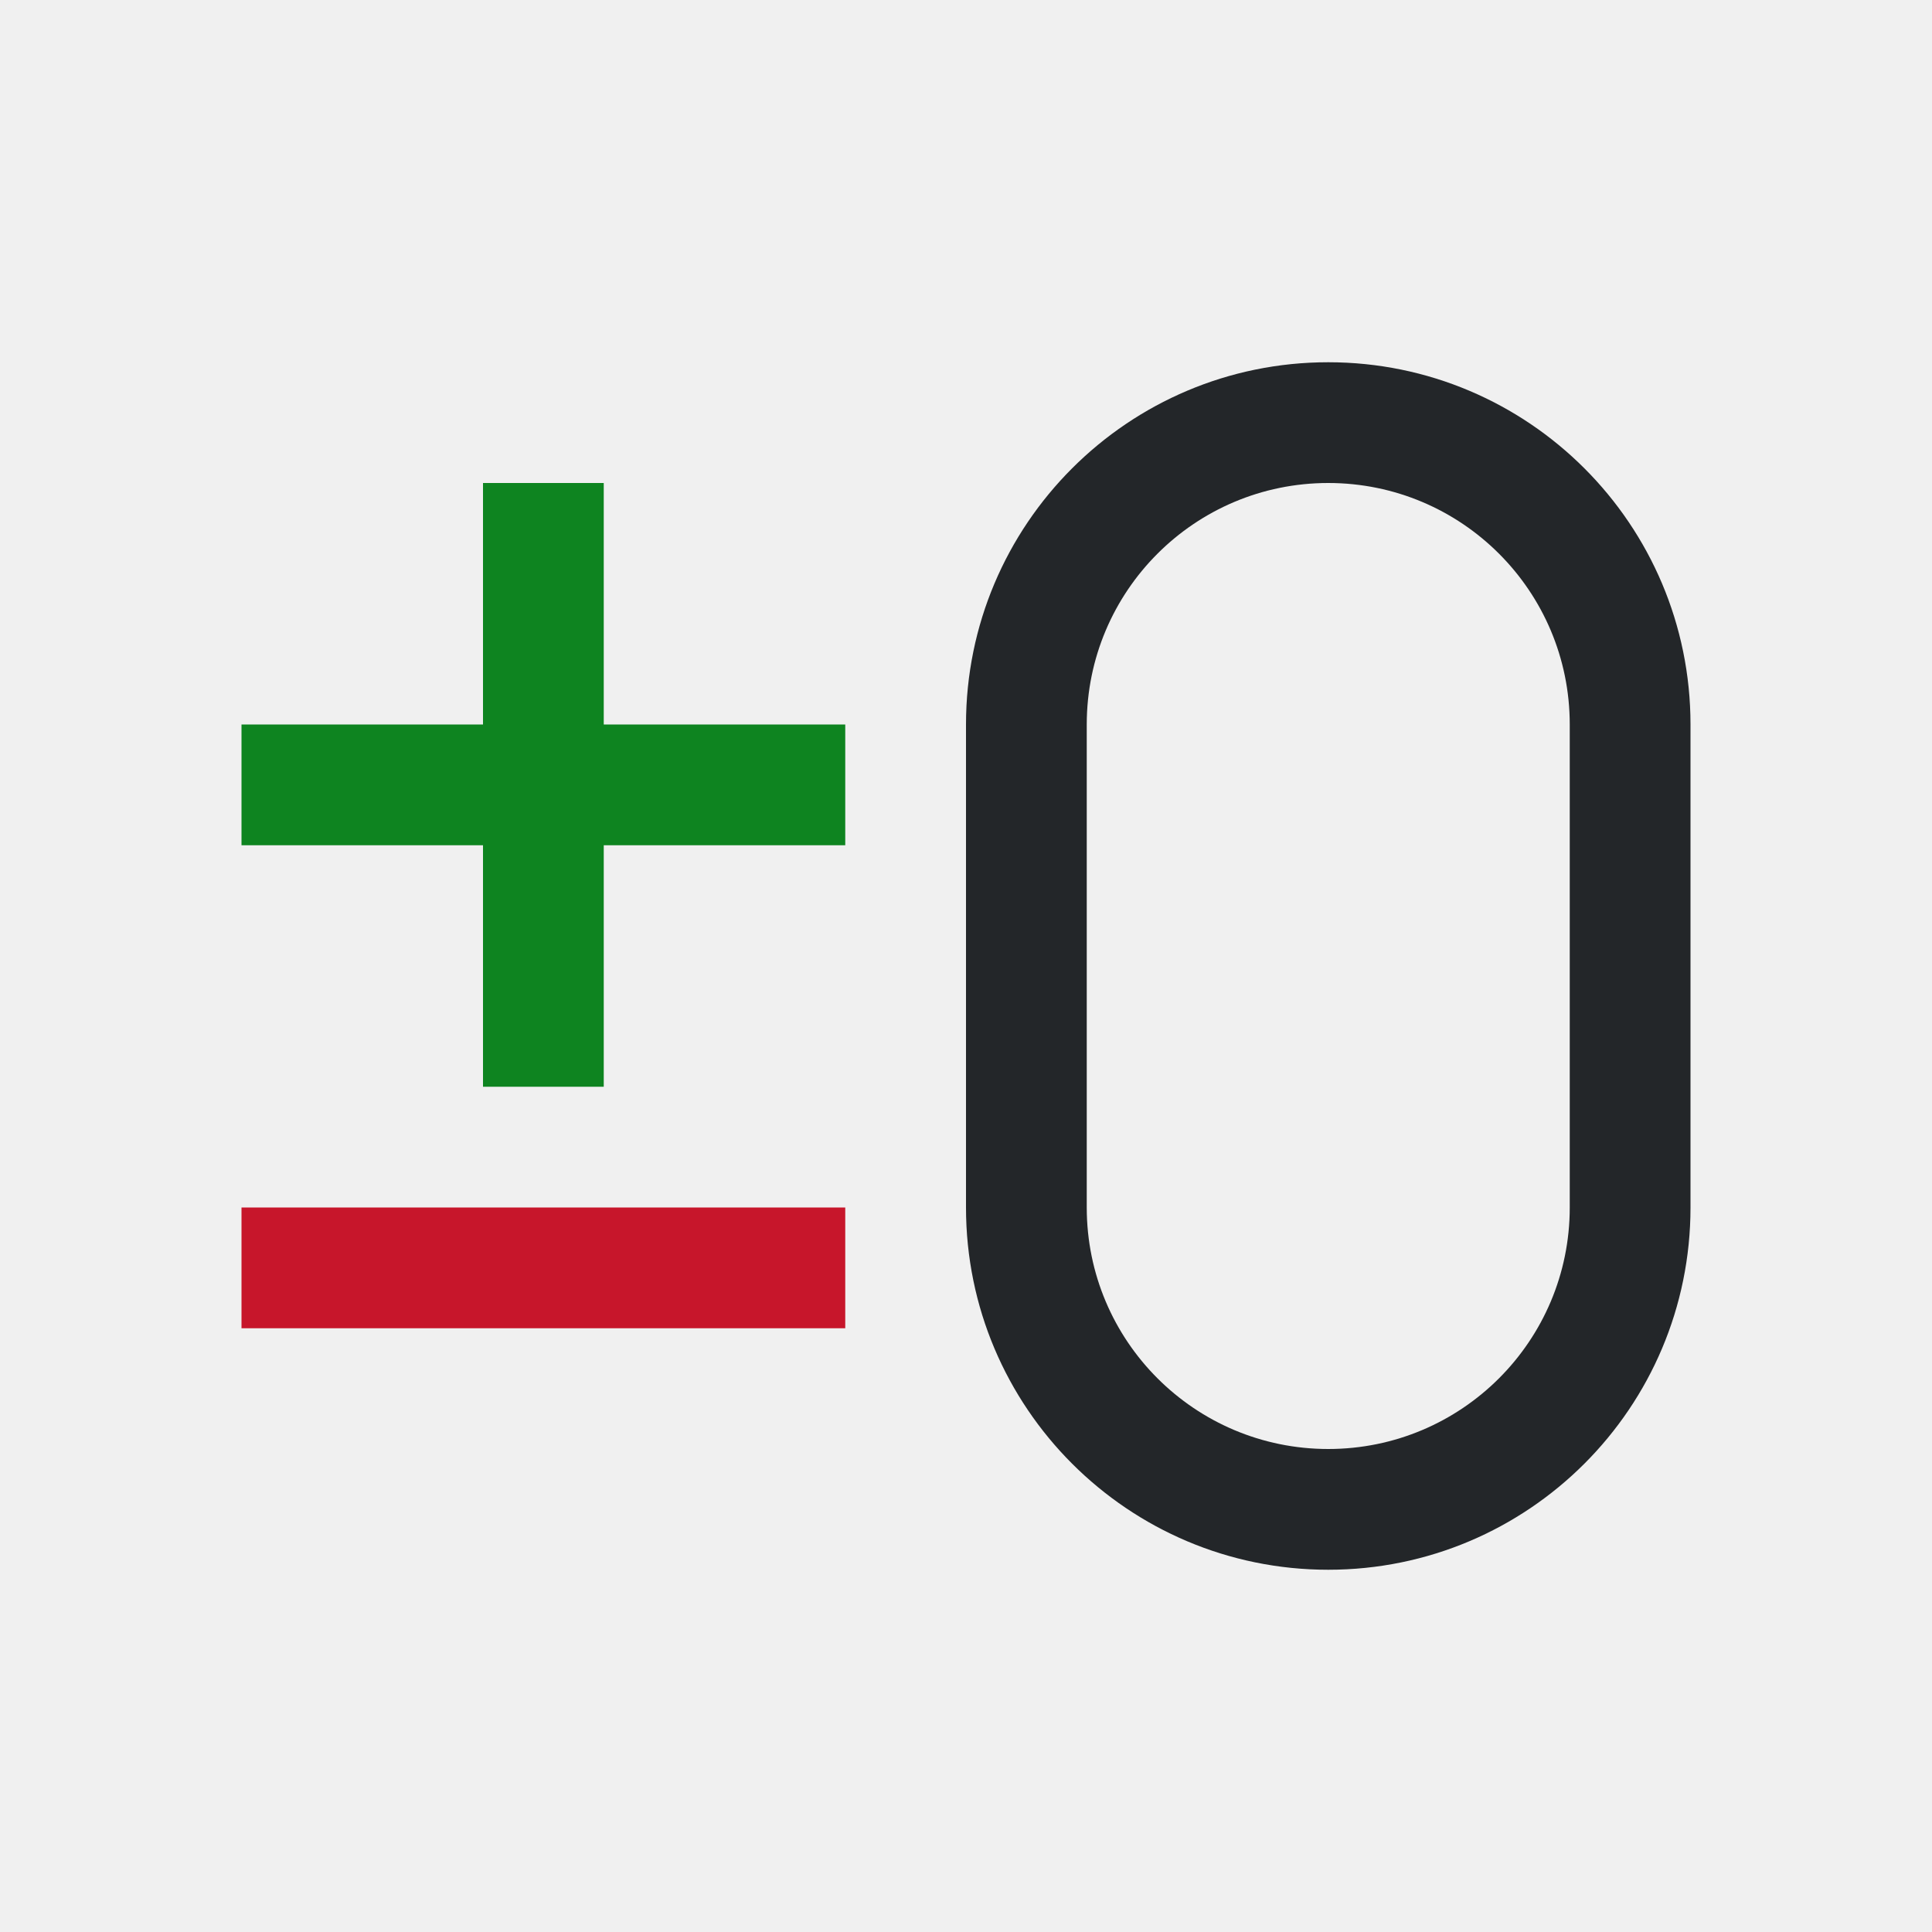
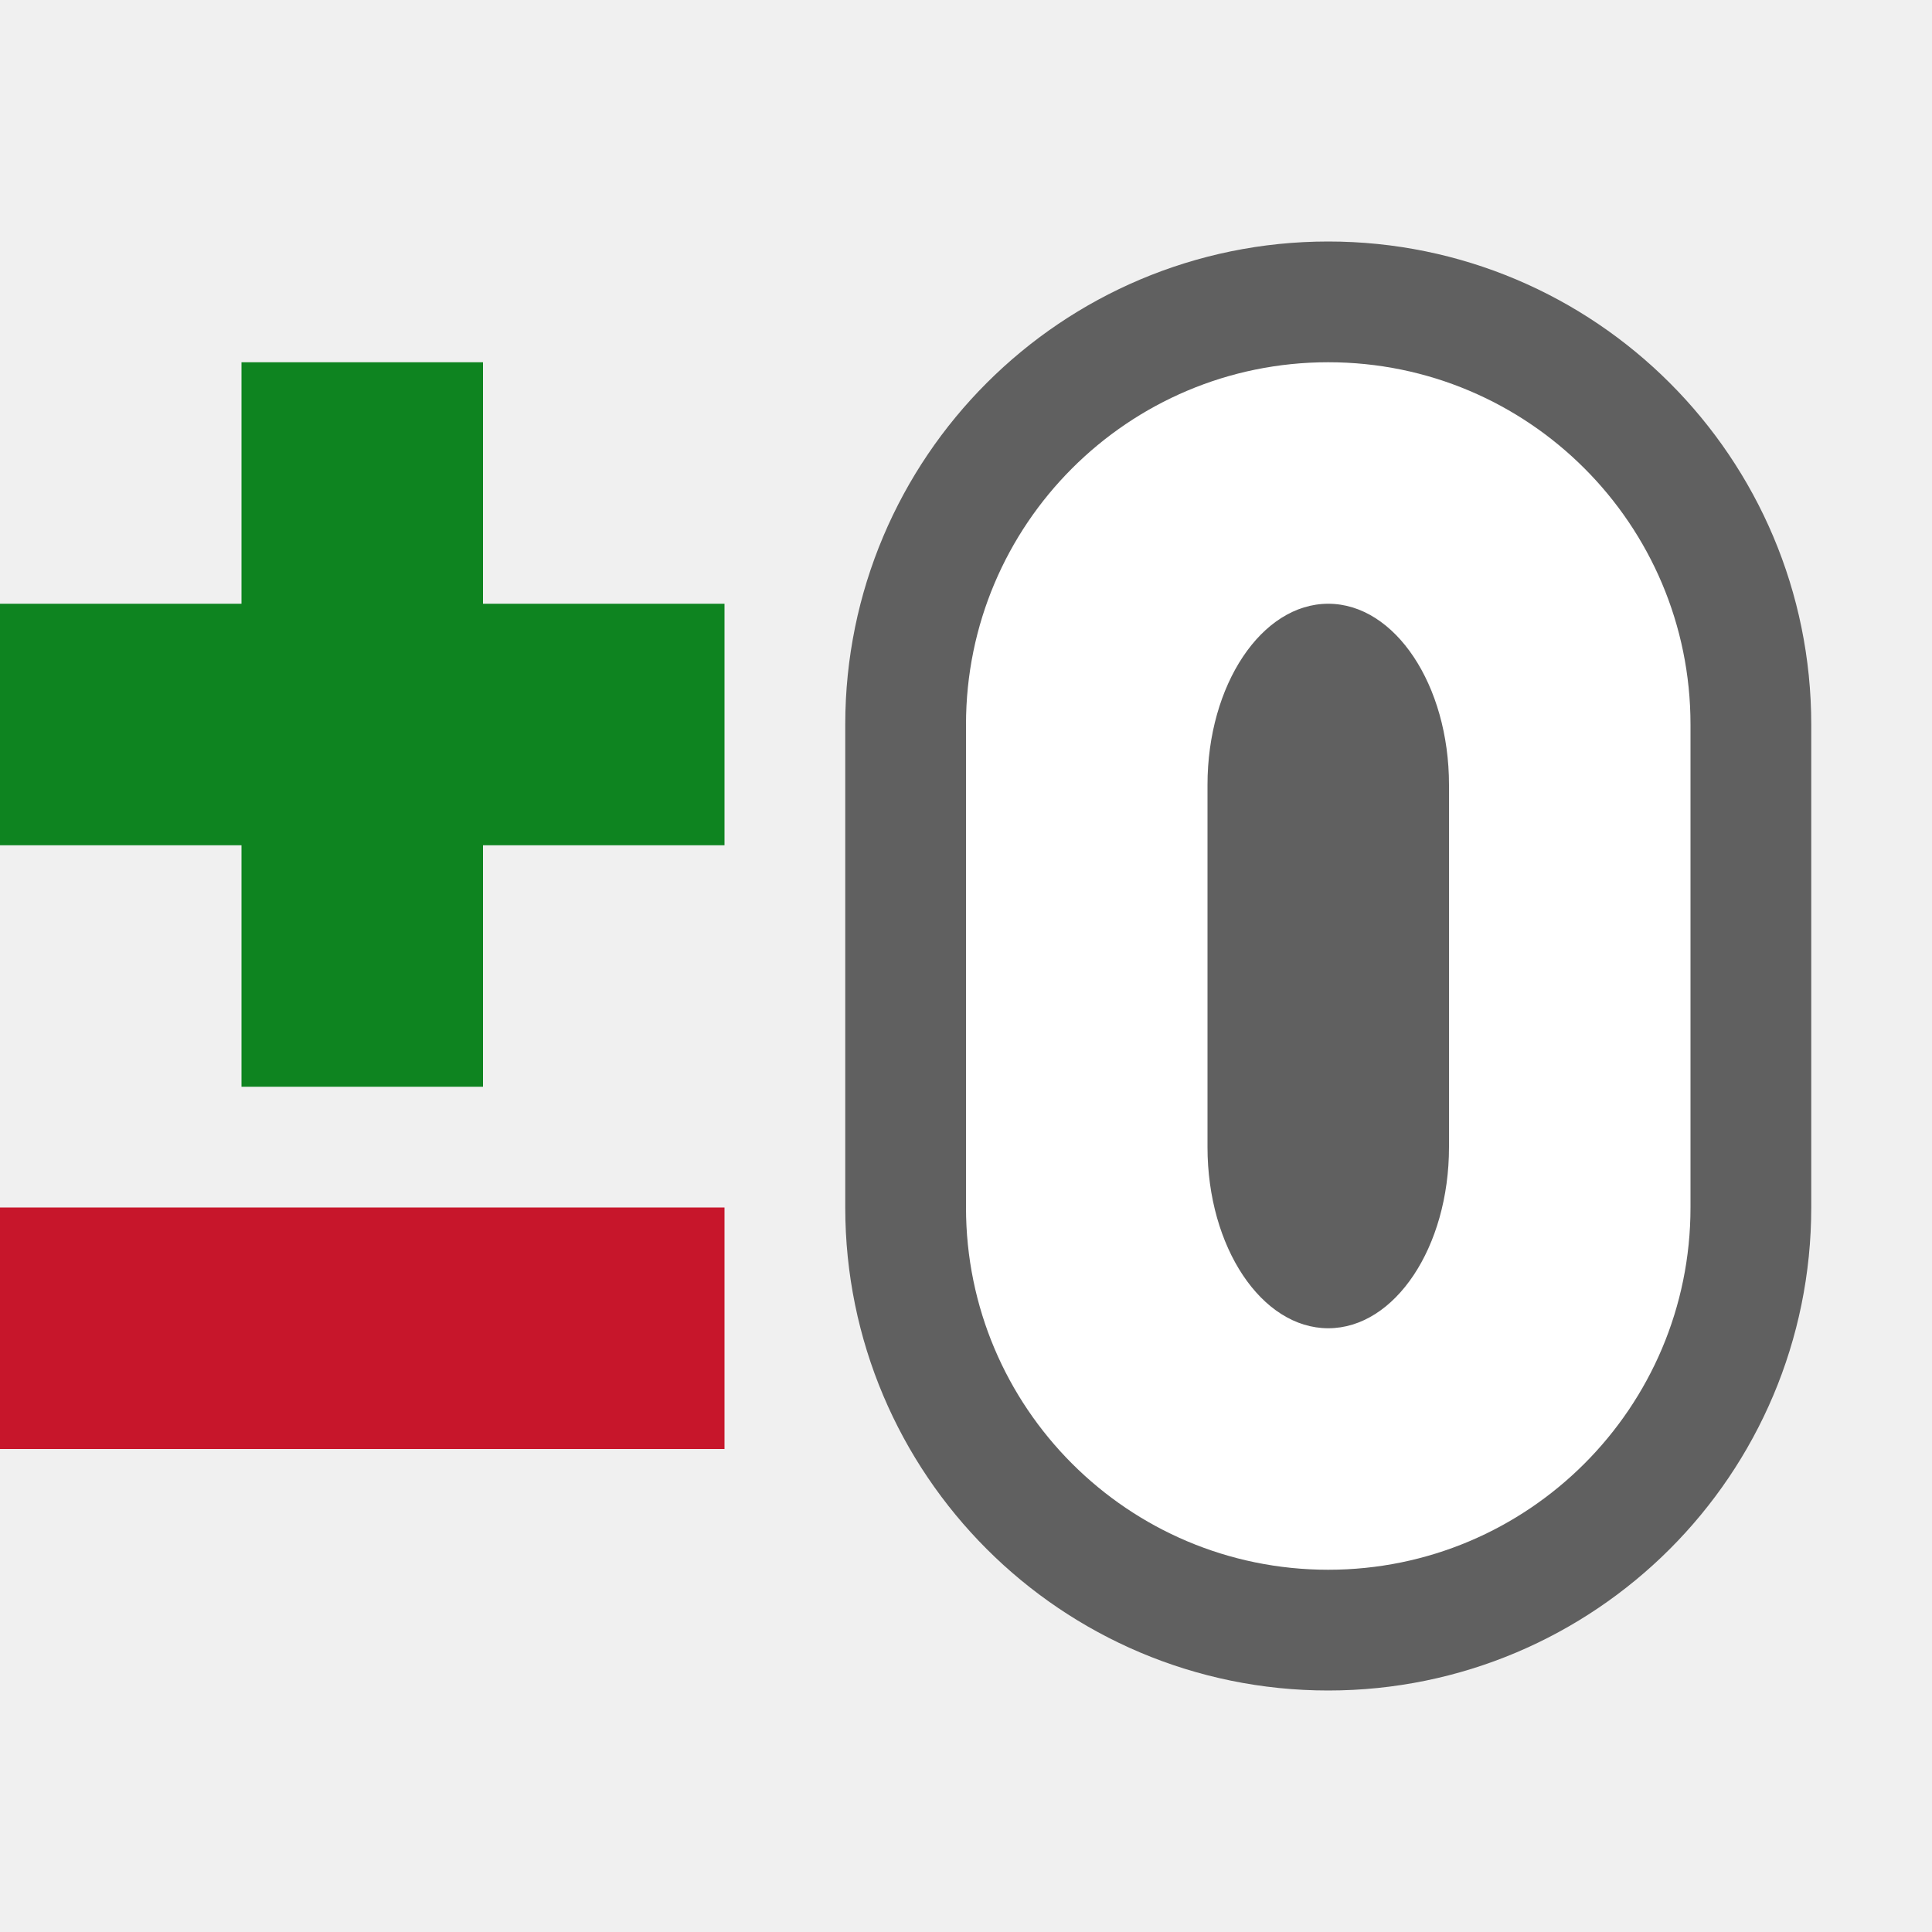
- <svg xmlns="http://www.w3.org/2000/svg" viewBox="0 0 16 16">
-   <path d="m4 4v2h-2v1h2v2h1v-2h2v-1h-2v-2z" fill="#0e8420" />
-   <path d="m11 3c-1.657 0-3 1.343-3 3v4c0 1.657 1.343 3 3 3s3-1.343 3-3v-4c0-1.657-1.343-3-3-3zm0 1c1.105 0 2 .895 2 2v4c0 1.105-.895 2-2 2s-2-.895-2-2v-4c0-1.105.895-2 2-2z" fill="#232629" />
-   <path d="m2 10h5v1h-5z" fill="#c7162b" />
+ <svg xmlns="http://www.w3.org/2000/svg" viewBox="0 0 16 16" version="1.1" id="svg8">
+   <defs id="defs12" />
+   <path style="fill:#000000;stroke:#000000;opacity:0.6;stroke-width:2;stroke-miterlimit:4;stroke-dasharray:none;stroke-linejoin:round" id="path828" d="M 11 3 C 9.343 3 8 4.343 8 6 L 8 10 C 8 11.657 9.343 13 11 13 C 12.657 13 14 11.657 14 10 L 14 6 C 14 4.343 12.657 3 11 3 z M 11 5 C 11.552 5 12 5.672 12 6.5 L 12 9.5 C 12 10.328 11.552 11 11 11 C 10.448 11 10 10.328 10 9.5 L 10 6.5 C 10 5.672 10.448 5 11 5 z " />
+   <path d="M 11 3 C 9.343 3 8 4.343 8 6 L 8 10 C 8 11.657 9.343 13 11 13 C 12.657 13 14 11.657 14 10 L 14 6 C 14 4.343 12.657 3 11 3 z M 11 5 C 11.552 5 12 5.672 12 6.5 L 12 9.5 C 12 10.328 11.552 11 11 11 C 10.448 11 10 10.328 10 9.5 L 10 6.5 C 10 5.672 10.448 5 11 5 z " id="path825" style="fill:#ffffff" />
+   <path d="m 0,10 h 6 v 2 H 0 Z" id="path6" style="fill:#c7162b;stroke-width:1.549" />
+   <path d="M 2,3 V 5 H 0 V 7 H 2 V 9 H 4 V 7 H 6 V 5 H 4 V 3 Z" id="path4" style="fill:#0e8420" />
</svg>
